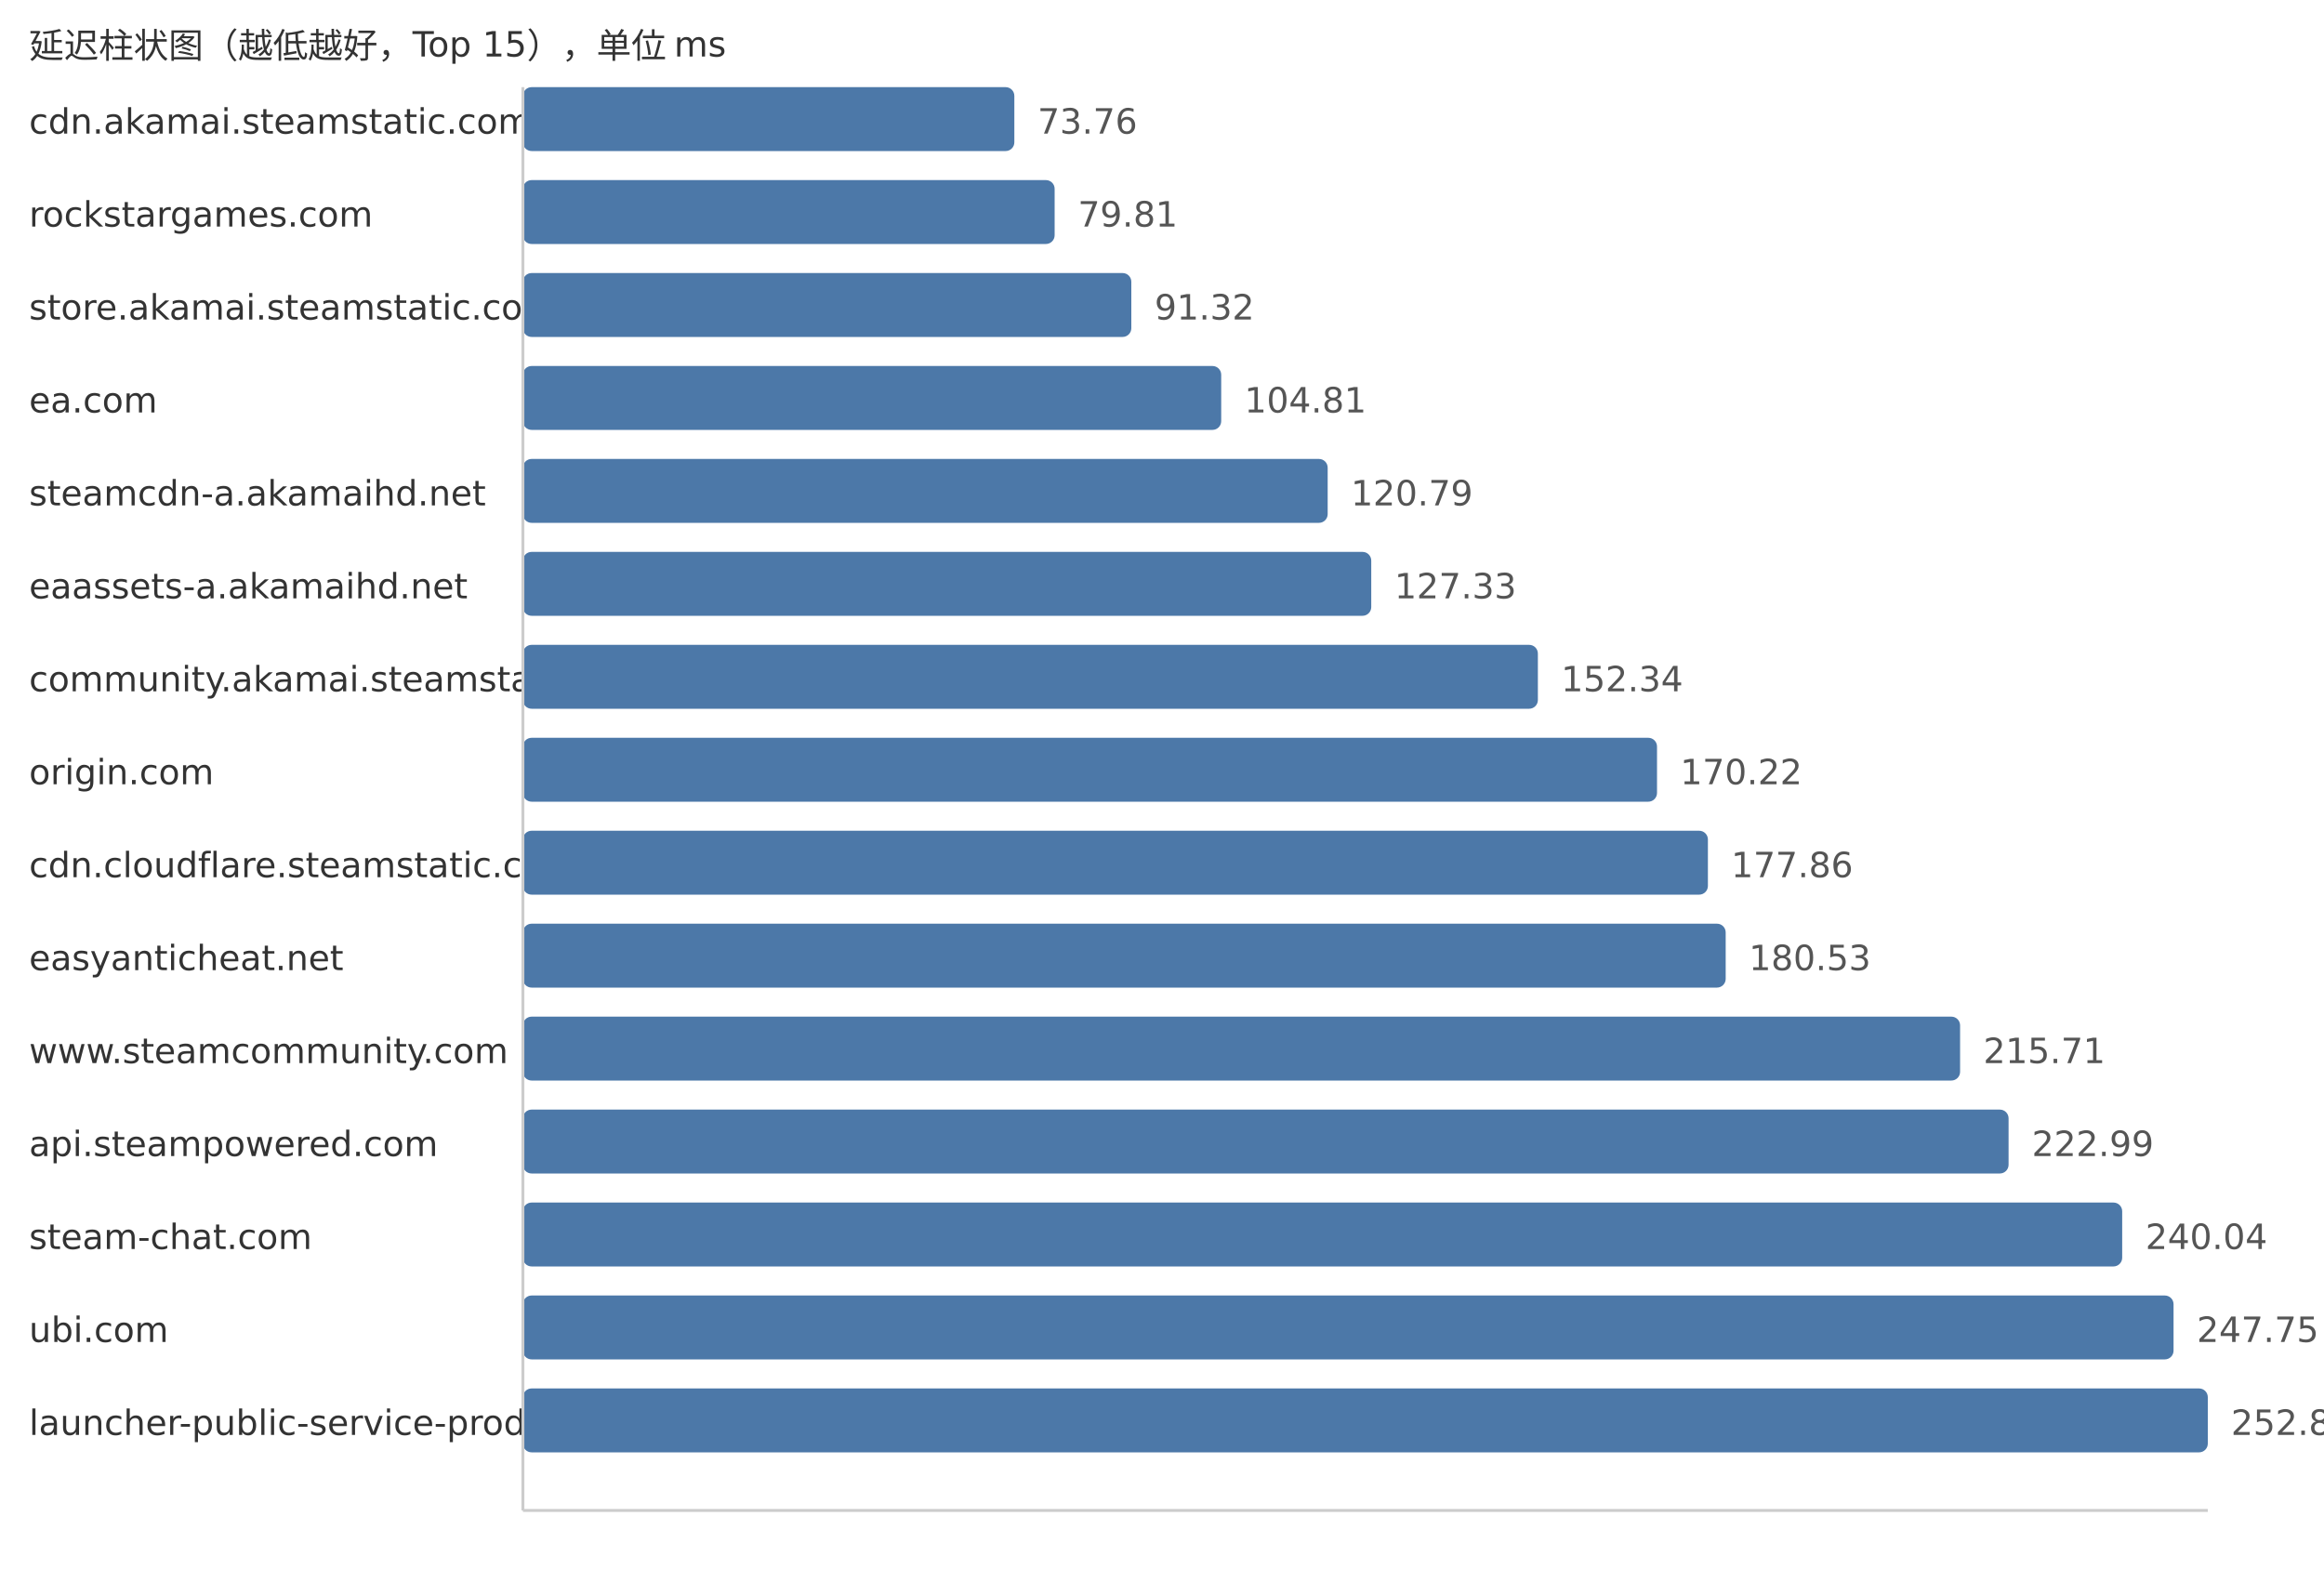
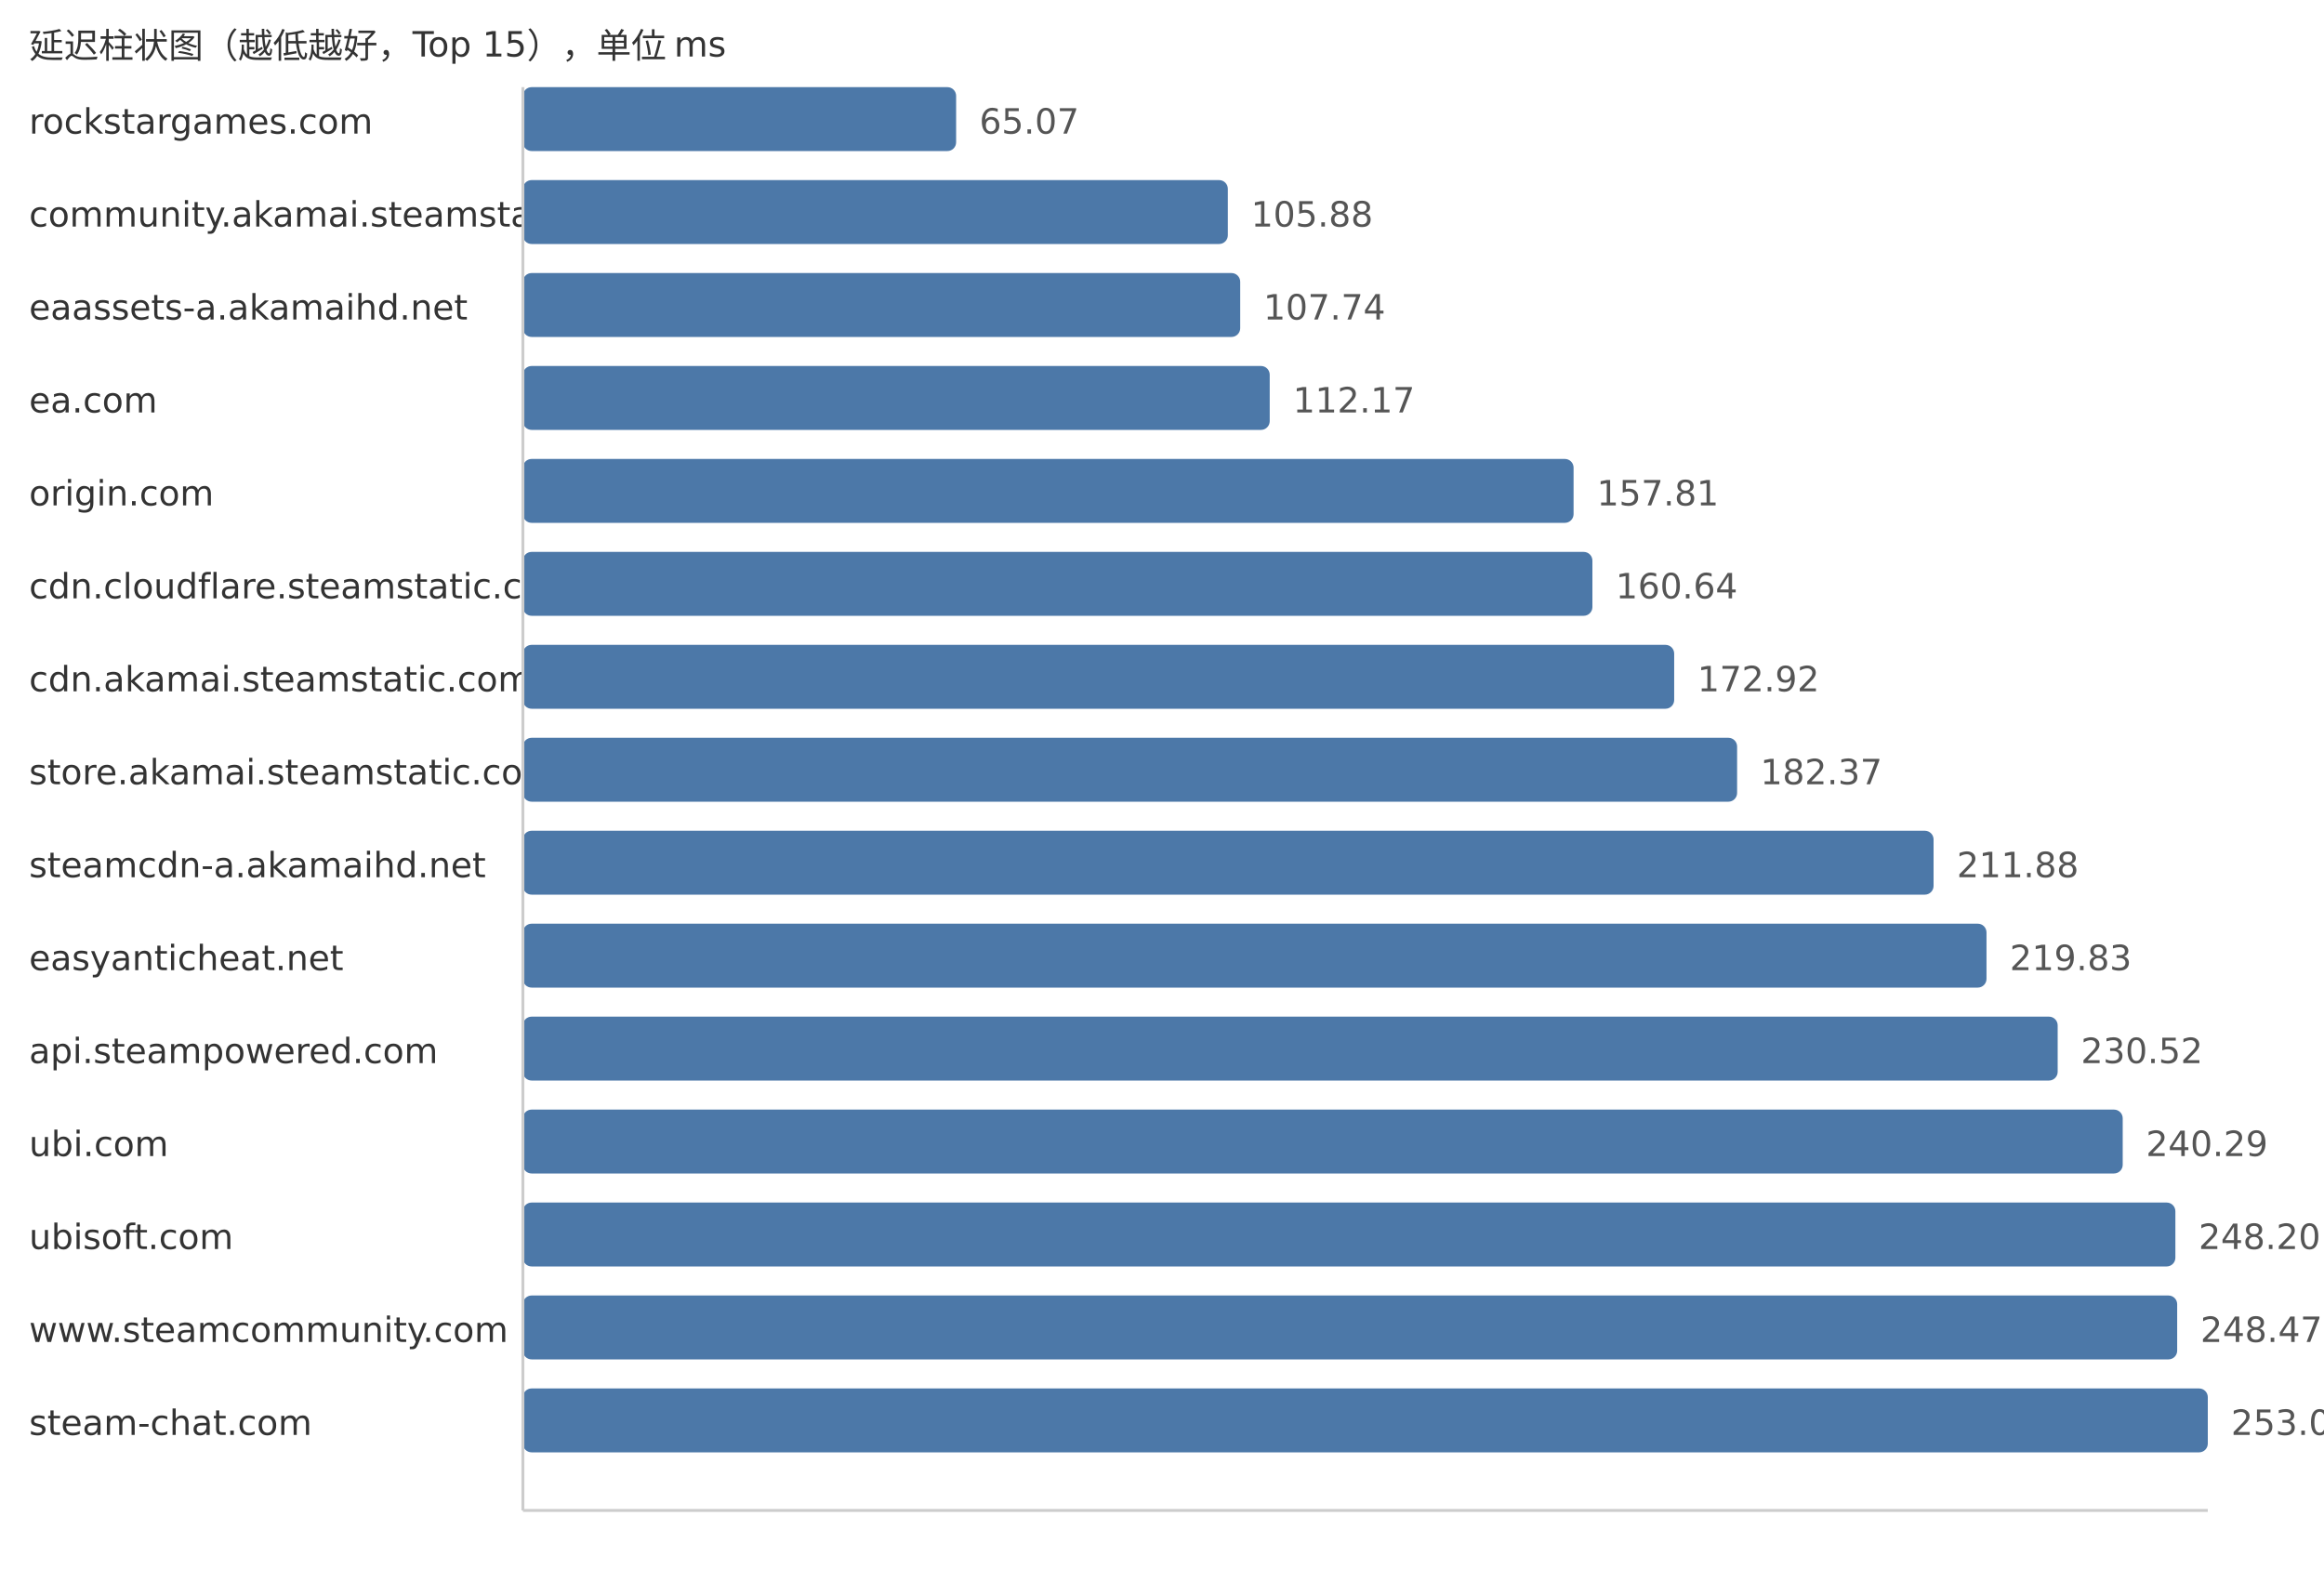
<svg xmlns="http://www.w3.org/2000/svg" width="800" height="540">
  <style> .label{font-family:DejaVu Sans,Verdana,Geneva,sans-serif;font-size:12px;fill:#333} .value{font-family:DejaVu Sans,Verdana,Geneva,sans-serif;font-size:12px;fill:#555} </style>
  <text x="10" y="20" class="label">延迟柱状图（越低越好，Top 15），单位 ms</text>
-   <text x="10" y="46" class="label">cdn.akamai.steamstatic.com</text>
-   <rect x="180" y="30" width="169.17" height="22" fill="#4c78a8" rx="3" />
-   <text x="357.17" y="46" class="value">73.76</text>
-   <text x="10" y="78" class="label">rockstargames.com</text>
-   <rect x="180" y="62" width="183.04" height="22" fill="#4c78a8" rx="3" />
-   <text x="371.04" y="78" class="value">79.81</text>
-   <text x="10" y="110" class="label">store.akamai.steamstatic.com</text>
-   <rect x="180" y="94" width="209.44" height="22" fill="#4c78a8" rx="3" />
-   <text x="397.44" y="110" class="value">91.32</text>
+   <text x="10" y="46" class="label">rockstargames.com</text>
+   <rect x="180" y="30" width="149.13" height="22" fill="#4c78a8" rx="3" />
+   <text x="337.13" y="46" class="value">65.07</text>
+   <text x="10" y="78" class="label">community.akamai.steamstatic.com</text>
+   <rect x="180" y="62" width="242.66" height="22" fill="#4c78a8" rx="3" />
+   <text x="430.66" y="78" class="value">105.88</text>
+   <text x="10" y="110" class="label">eaassets-a.akamaihd.net</text>
+   <rect x="180" y="94" width="246.92" height="22" fill="#4c78a8" rx="3" />
+   <text x="434.92" y="110" class="value">107.74</text>
  <text x="10" y="142" class="label">ea.com</text>
-   <rect x="180" y="126" width="240.38" height="22" fill="#4c78a8" rx="3" />
-   <text x="428.38" y="142" class="value">104.81</text>
-   <text x="10" y="174" class="label">steamcdn-a.akamaihd.net</text>
-   <rect x="180" y="158" width="277.03" height="22" fill="#4c78a8" rx="3" />
-   <text x="465.03" y="174" class="value">120.79</text>
-   <text x="10" y="206" class="label">eaassets-a.akamaihd.net</text>
-   <rect x="180" y="190" width="292.03" height="22" fill="#4c78a8" rx="3" />
-   <text x="480.03" y="206" class="value">127.33</text>
-   <text x="10" y="238" class="label">community.akamai.steamstatic.com</text>
-   <rect x="180" y="222" width="349.39" height="22" fill="#4c78a8" rx="3" />
-   <text x="537.39" y="238" class="value">152.34</text>
-   <text x="10" y="270" class="label">origin.com</text>
-   <rect x="180" y="254" width="390.4" height="22" fill="#4c78a8" rx="3" />
-   <text x="578.4" y="270" class="value">170.22</text>
-   <text x="10" y="302" class="label">cdn.cloudflare.steamstatic.com</text>
-   <rect x="180" y="286" width="407.92" height="22" fill="#4c78a8" rx="3" />
-   <text x="595.92" y="302" class="value">177.86</text>
+   <rect x="180" y="126" width="257.08" height="22" fill="#4c78a8" rx="3" />
+   <text x="445.08" y="142" class="value">112.17</text>
+   <text x="10" y="174" class="label">origin.com</text>
+   <rect x="180" y="158" width="361.68" height="22" fill="#4c78a8" rx="3" />
+   <text x="549.68" y="174" class="value">157.81</text>
+   <text x="10" y="206" class="label">cdn.cloudflare.steamstatic.com</text>
+   <rect x="180" y="190" width="368.16" height="22" fill="#4c78a8" rx="3" />
+   <text x="556.16" y="206" class="value">160.64</text>
+   <text x="10" y="238" class="label">cdn.akamai.steamstatic.com</text>
+   <rect x="180" y="222" width="396.31" height="22" fill="#4c78a8" rx="3" />
+   <text x="584.31" y="238" class="value">172.92</text>
+   <text x="10" y="270" class="label">store.akamai.steamstatic.com</text>
+   <rect x="180" y="254" width="417.97" height="22" fill="#4c78a8" rx="3" />
+   <text x="605.97" y="270" class="value">182.37</text>
+   <text x="10" y="302" class="label">steamcdn-a.akamaihd.net</text>
+   <rect x="180" y="286" width="485.6" height="22" fill="#4c78a8" rx="3" />
+   <text x="673.6" y="302" class="value">211.88</text>
  <text x="10" y="334" class="label">easyanticheat.net</text>
-   <rect x="180" y="318" width="414.04" height="22" fill="#4c78a8" rx="3" />
-   <text x="602.04" y="334" class="value">180.53</text>
-   <text x="10" y="366" class="label">www.steamcommunity.com</text>
-   <rect x="180" y="350" width="494.73" height="22" fill="#4c78a8" rx="3" />
-   <text x="682.73" y="366" class="value">215.71</text>
-   <text x="10" y="398" class="label">api.steampowered.com</text>
-   <rect x="180" y="382" width="511.42" height="22" fill="#4c78a8" rx="3" />
-   <text x="699.42" y="398" class="value">222.99</text>
-   <text x="10" y="430" class="label">steam-chat.com</text>
-   <rect x="180" y="414" width="550.53" height="22" fill="#4c78a8" rx="3" />
-   <text x="738.53" y="430" class="value">240.04</text>
-   <text x="10" y="462" class="label">ubi.com</text>
-   <rect x="180" y="446" width="568.21" height="22" fill="#4c78a8" rx="3" />
-   <text x="756.21" y="462" class="value">247.75</text>
-   <text x="10" y="494" class="label">launcher-public-service-prod06.ol.epicgames.com</text>
+   <rect x="180" y="318" width="503.82" height="22" fill="#4c78a8" rx="3" />
+   <text x="691.82" y="334" class="value">219.83</text>
+   <text x="10" y="366" class="label">api.steampowered.com</text>
+   <rect x="180" y="350" width="528.32" height="22" fill="#4c78a8" rx="3" />
+   <text x="716.32" y="366" class="value">230.52</text>
+   <text x="10" y="398" class="label">ubi.com</text>
+   <rect x="180" y="382" width="550.71" height="22" fill="#4c78a8" rx="3" />
+   <text x="738.71" y="398" class="value">240.29</text>
+   <text x="10" y="430" class="label">ubisoft.com</text>
+   <rect x="180" y="414" width="568.84" height="22" fill="#4c78a8" rx="3" />
+   <text x="756.84" y="430" class="value">248.20</text>
+   <text x="10" y="462" class="label">www.steamcommunity.com</text>
+   <rect x="180" y="446" width="569.46" height="22" fill="#4c78a8" rx="3" />
+   <text x="757.46" y="462" class="value">248.47</text>
+   <text x="10" y="494" class="label">steam-chat.com</text>
  <rect x="180" y="478" width="580.0" height="22" fill="#4c78a8" rx="3" />
-   <text x="768.0" y="494" class="value">252.89</text>
+   <text x="768.0" y="494" class="value">253.07</text>
  <line x1="180" y1="30" x2="180" y2="520" stroke="#ccc" />
  <line x1="180" y1="520" x2="760" y2="520" stroke="#ccc" />
</svg>
